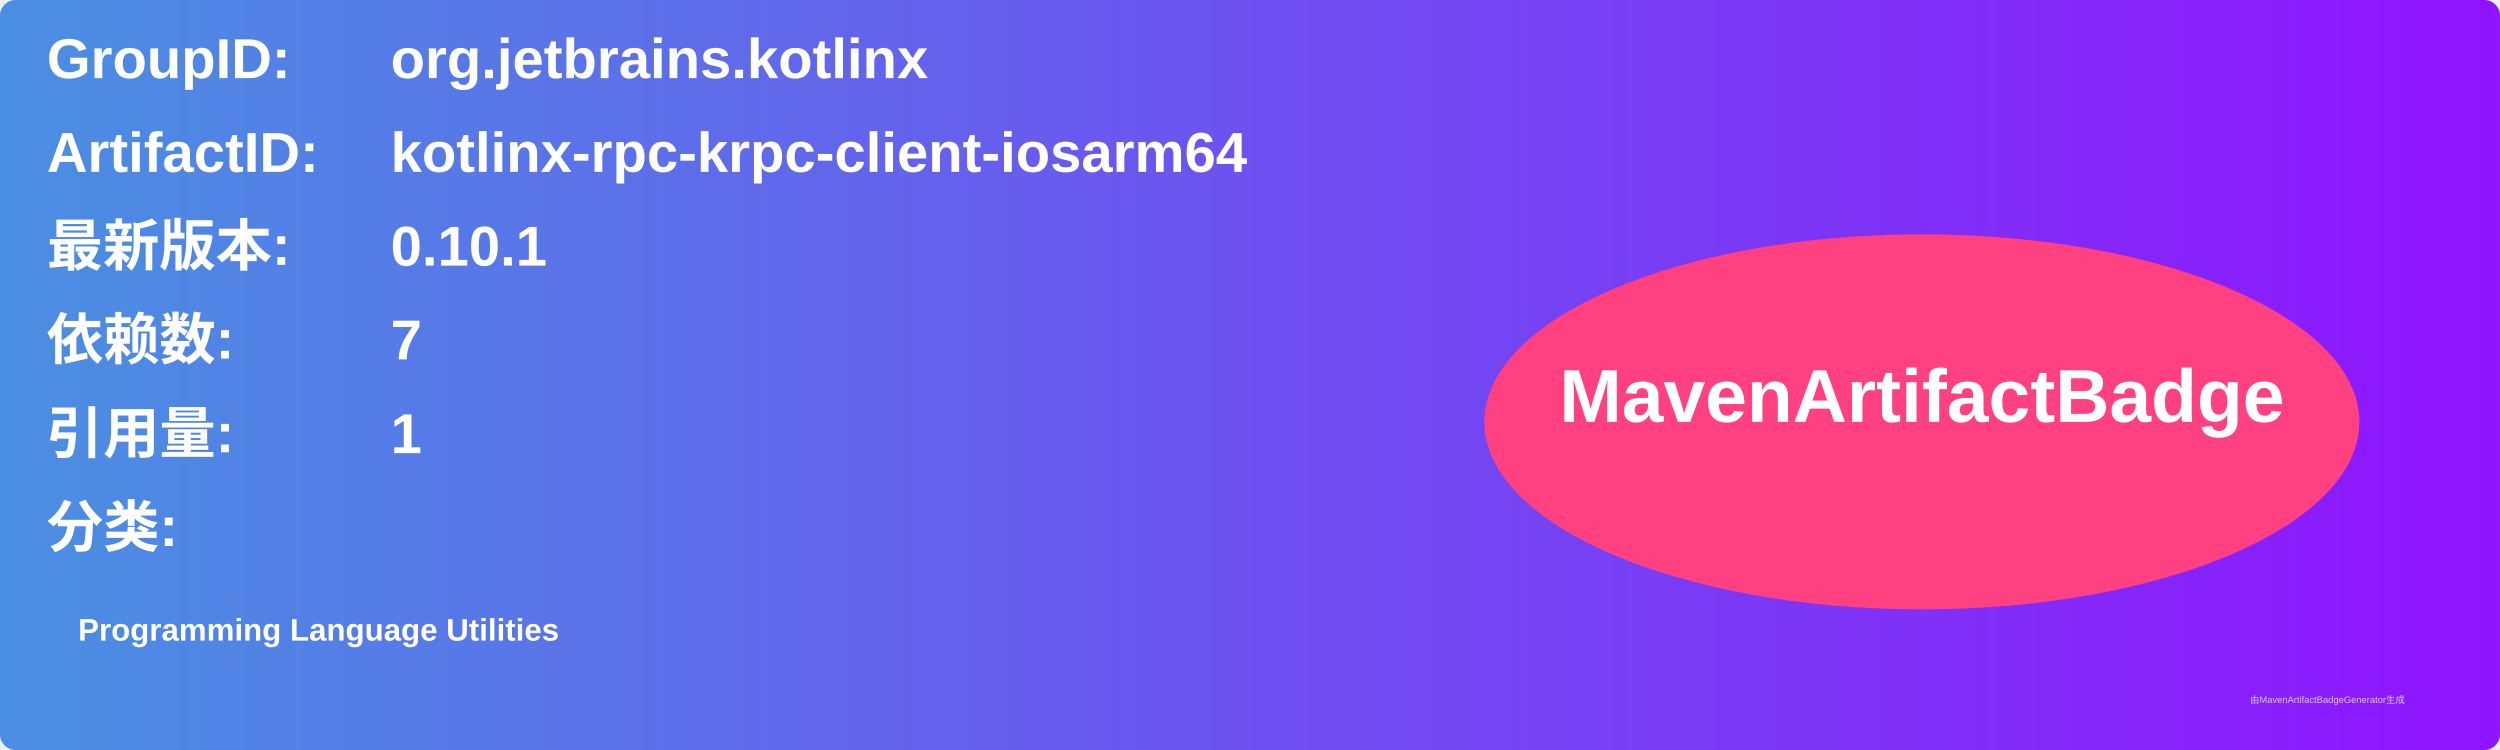
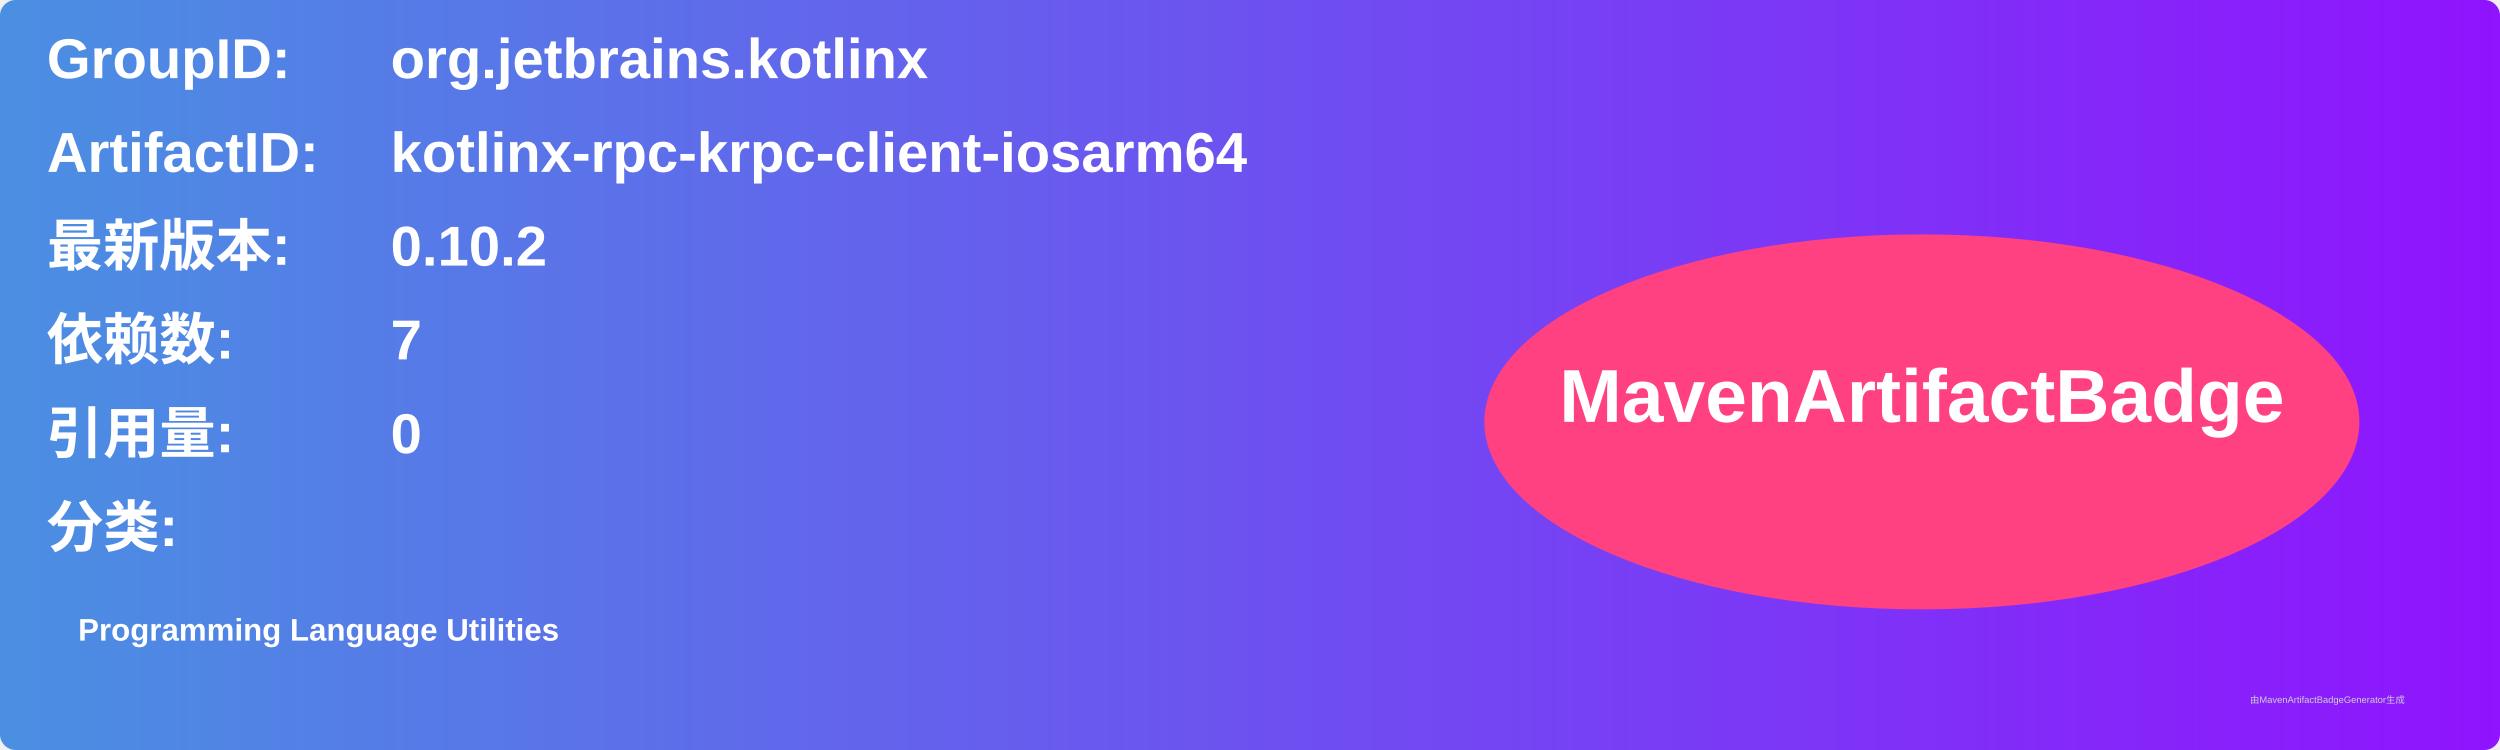
<svg xmlns="http://www.w3.org/2000/svg" width="800" height="240" viewBox="0 0 800 240">
  <linearGradient id="grad" x1="0%" y1="0%" x2="100%" y2="0%">
    <stop offset="0%" stop-color="#4a90e2" />
    <stop offset="100%" stop-color="#9013fe" />
  </linearGradient>
  <rect width="100%" height="100%" rx="5" ry="5" fill="url(#grad)" />
  <g transform="translate(15, 15)">
    <text x="0" y="10" font-family="Arial" font-size="18" fill="white" font-weight="bold" width="260">GroupID:</text>
    <text x="110" y="10" font-family="Arial" font-size="18" fill="white" font-weight="bold" width="460">org.jetbrains.kotlinx</text>
    <text x="0" y="40" font-family="Arial" font-size="18" fill="white" font-weight="bold" width="260">ArtifactID:</text>
    <text x="110" y="40" font-family="Arial" font-size="18" fill="white" font-weight="bold" width="460">kotlinx-rpc-krpc-client-iosarm64</text>
    <text x="0" y="70" font-family="Arial" font-size="18" fill="white" font-weight="bold">最新版本:</text>
    <text x="110" y="70" font-family="Arial" font-size="18" fill="white" font-weight="bold">
-       <tspan font-weight="bold">0.10.1</tspan>
+       <tspan font-weight="bold">0.10.2</tspan>
    </text>
    <text x="0" y="100" font-family="Arial" font-size="18" fill="white" font-weight="bold">依赖数: </text>
    <text x="110" y="100" font-family="Arial" font-size="18" fill="white">
      <tspan font-weight="bold">7</tspan>
    </text>
    <text x="0" y="130" font-family="Arial" font-size="18" fill="white" font-weight="bold">引用量: </text>
    <text x="110" y="130" font-family="Arial" font-size="18" fill="white">
-       <tspan font-weight="bold">1</tspan>
+       <tspan font-weight="bold">0</tspan>
    </text>
    <text x="0" y="160" font-family="Arial" font-size="18" fill="white" font-weight="bold">分类:</text>
    <text x="10" y="190" font-family="Arial" font-size="10" fill="white">
      <tspan font-weight="bold">Programming Language Utilities</tspan>
    </text>
    <ellipse cx="600" cy="120" rx="140" ry="60" fill="#ff4081" />
    <text x="600" y="120" text-anchor="middle" font-family="Arial" font-size="24" fill="white" font-weight="bold">MavenArtifactBadge</text>
  </g>
  <text x="720" y="225" font-family="Arial" font-size="3" fill="#d0d0d0">由MavenArtifactBadgeGenerator生成</text>
</svg>
